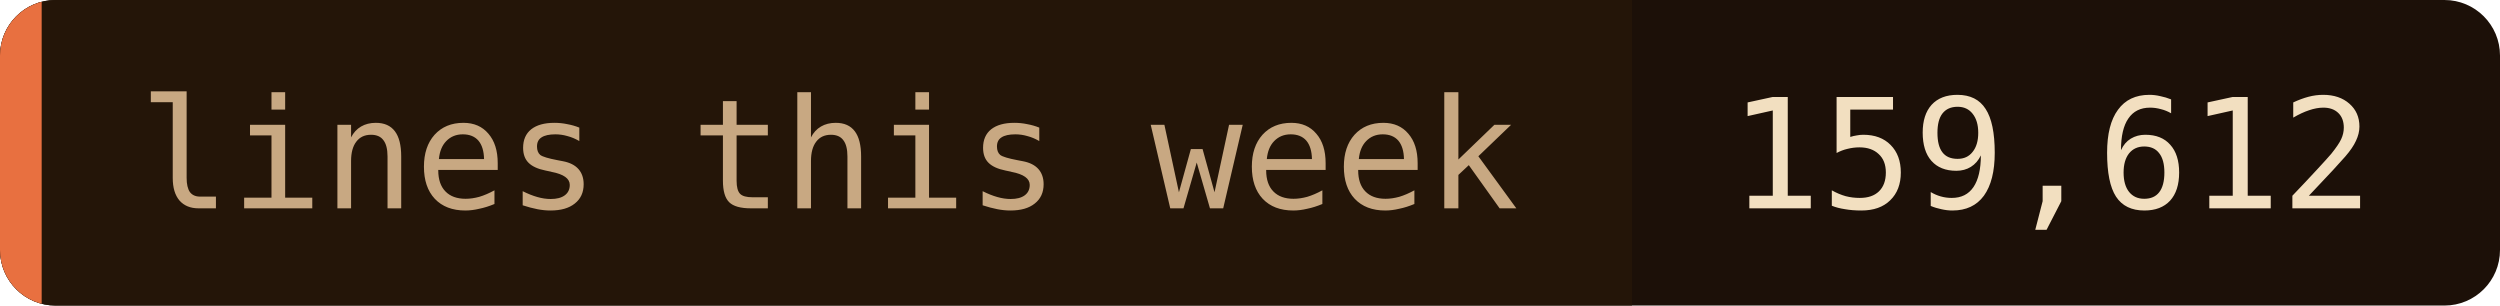
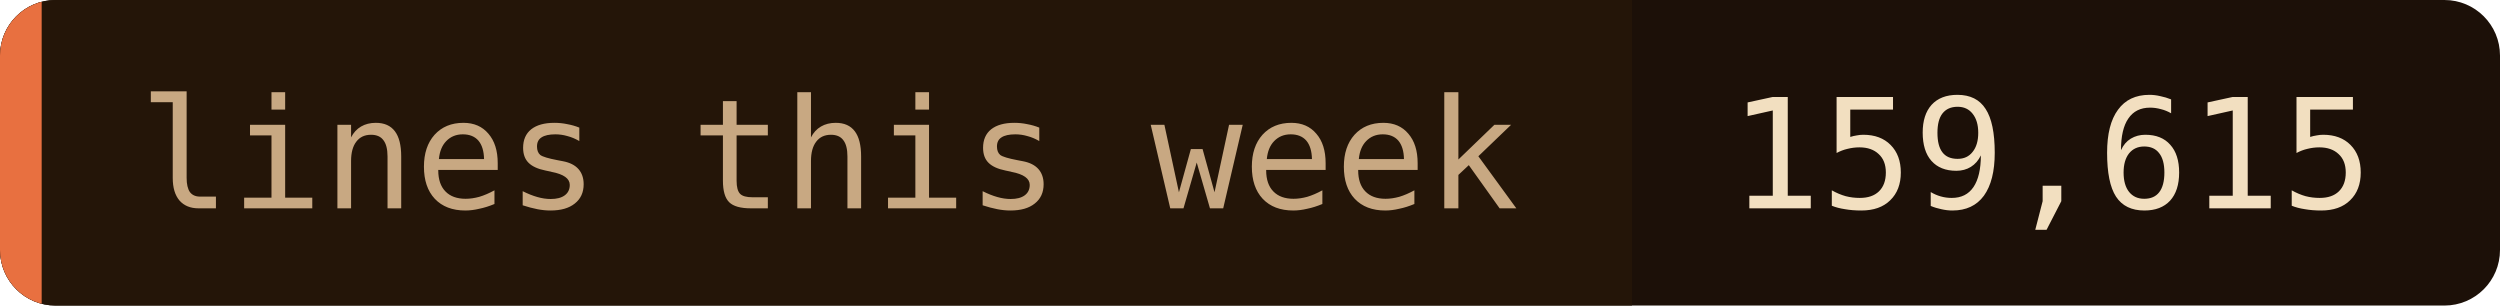
- <svg xmlns="http://www.w3.org/2000/svg" width="180" height="22" role="img" aria-label="lines this week: 159,612">
+ <svg xmlns="http://www.w3.org/2000/svg" width="180" height="22" role="img" aria-label="lines this week: 159,615">
  <clipPath id="c">
    <rect width="180" height="22" rx="4" />
  </clipPath>
  <g clip-path="url(#c)">
    <rect width="180" height="22" fill="#1c1008" />
    <rect width="117.5" height="22" fill="#241508" />
    <rect width="3" height="22" fill="#e87040" />
  </g>
  <g font-family="'JetBrains Mono', 'Fira Code', ui-monospace, SFMono-Regular, Menlo, monospace" font-size="11">
    <text x="10" y="15" fill="#c8a882">lines this week</text>
-     <text x="124.5" y="15" fill="#f2dfc0">159,612</text>
+     <text x="124.5" y="15" fill="#f2dfc0">159,615</text>
  </g>
</svg>
